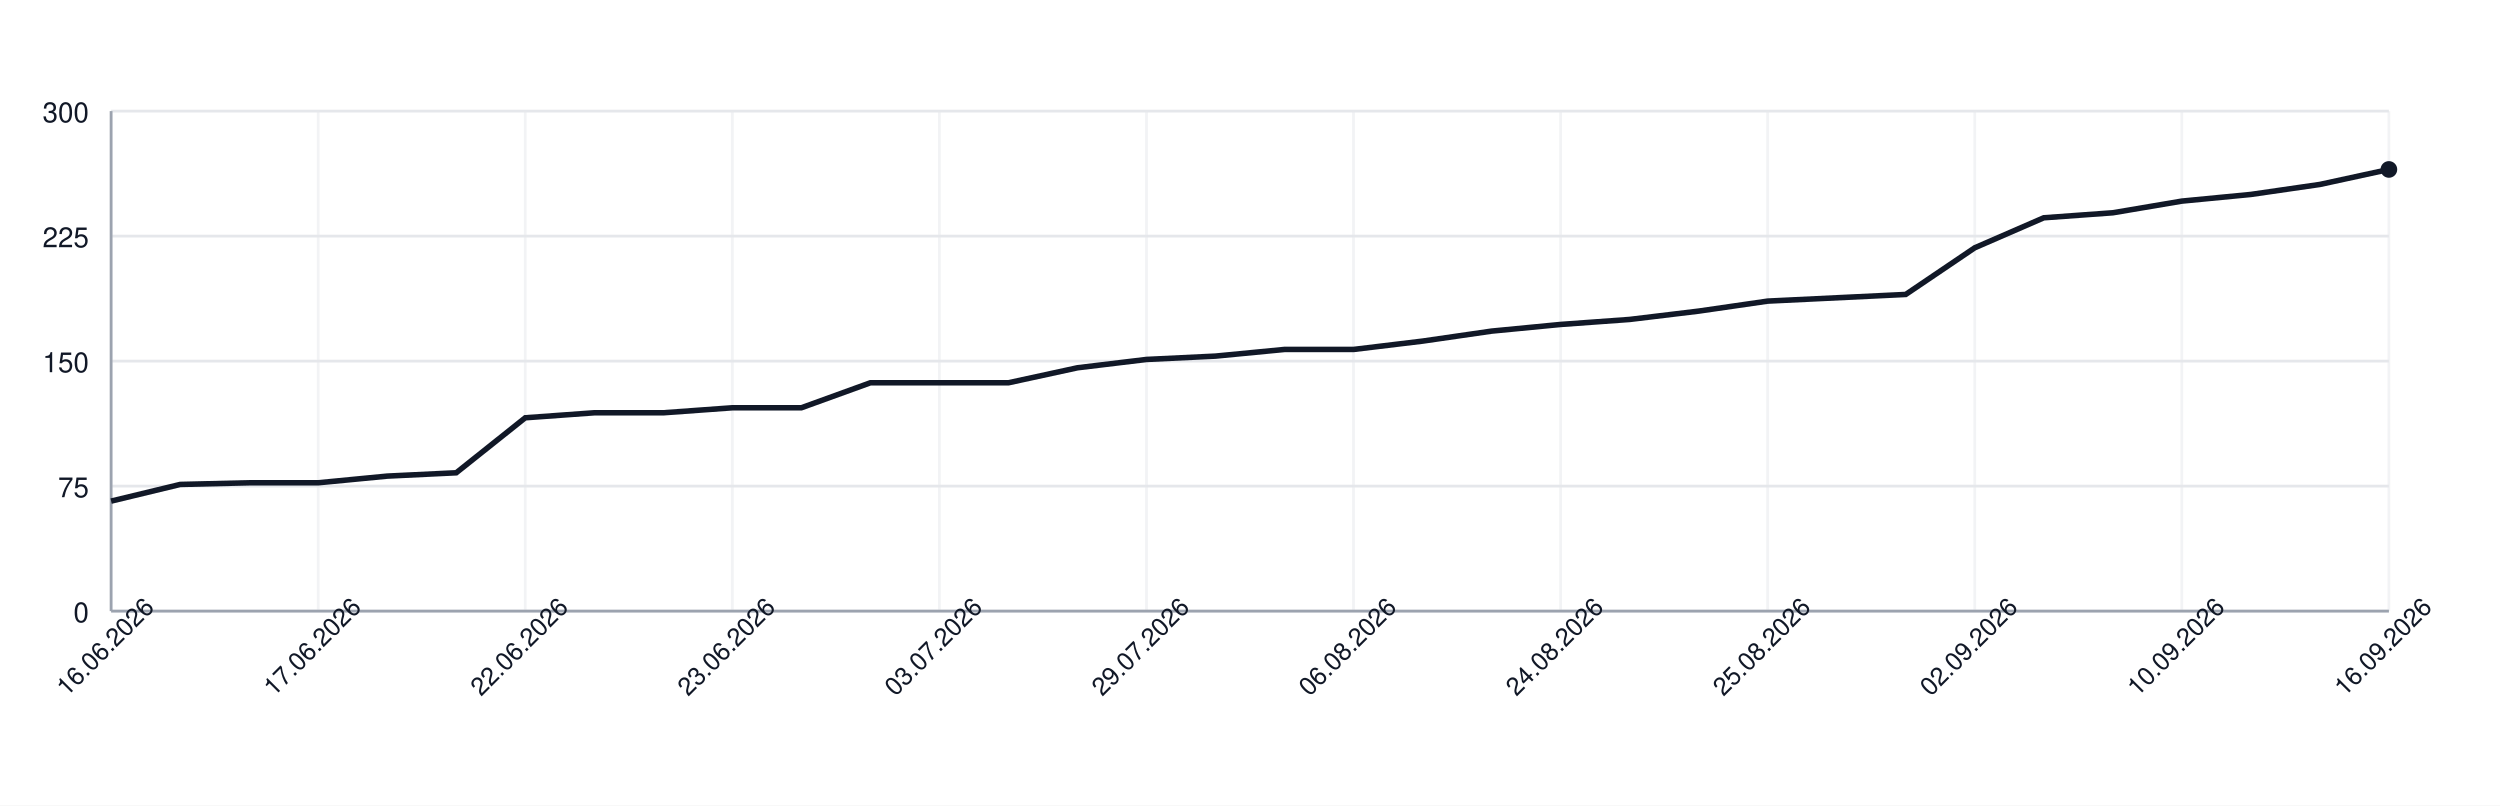
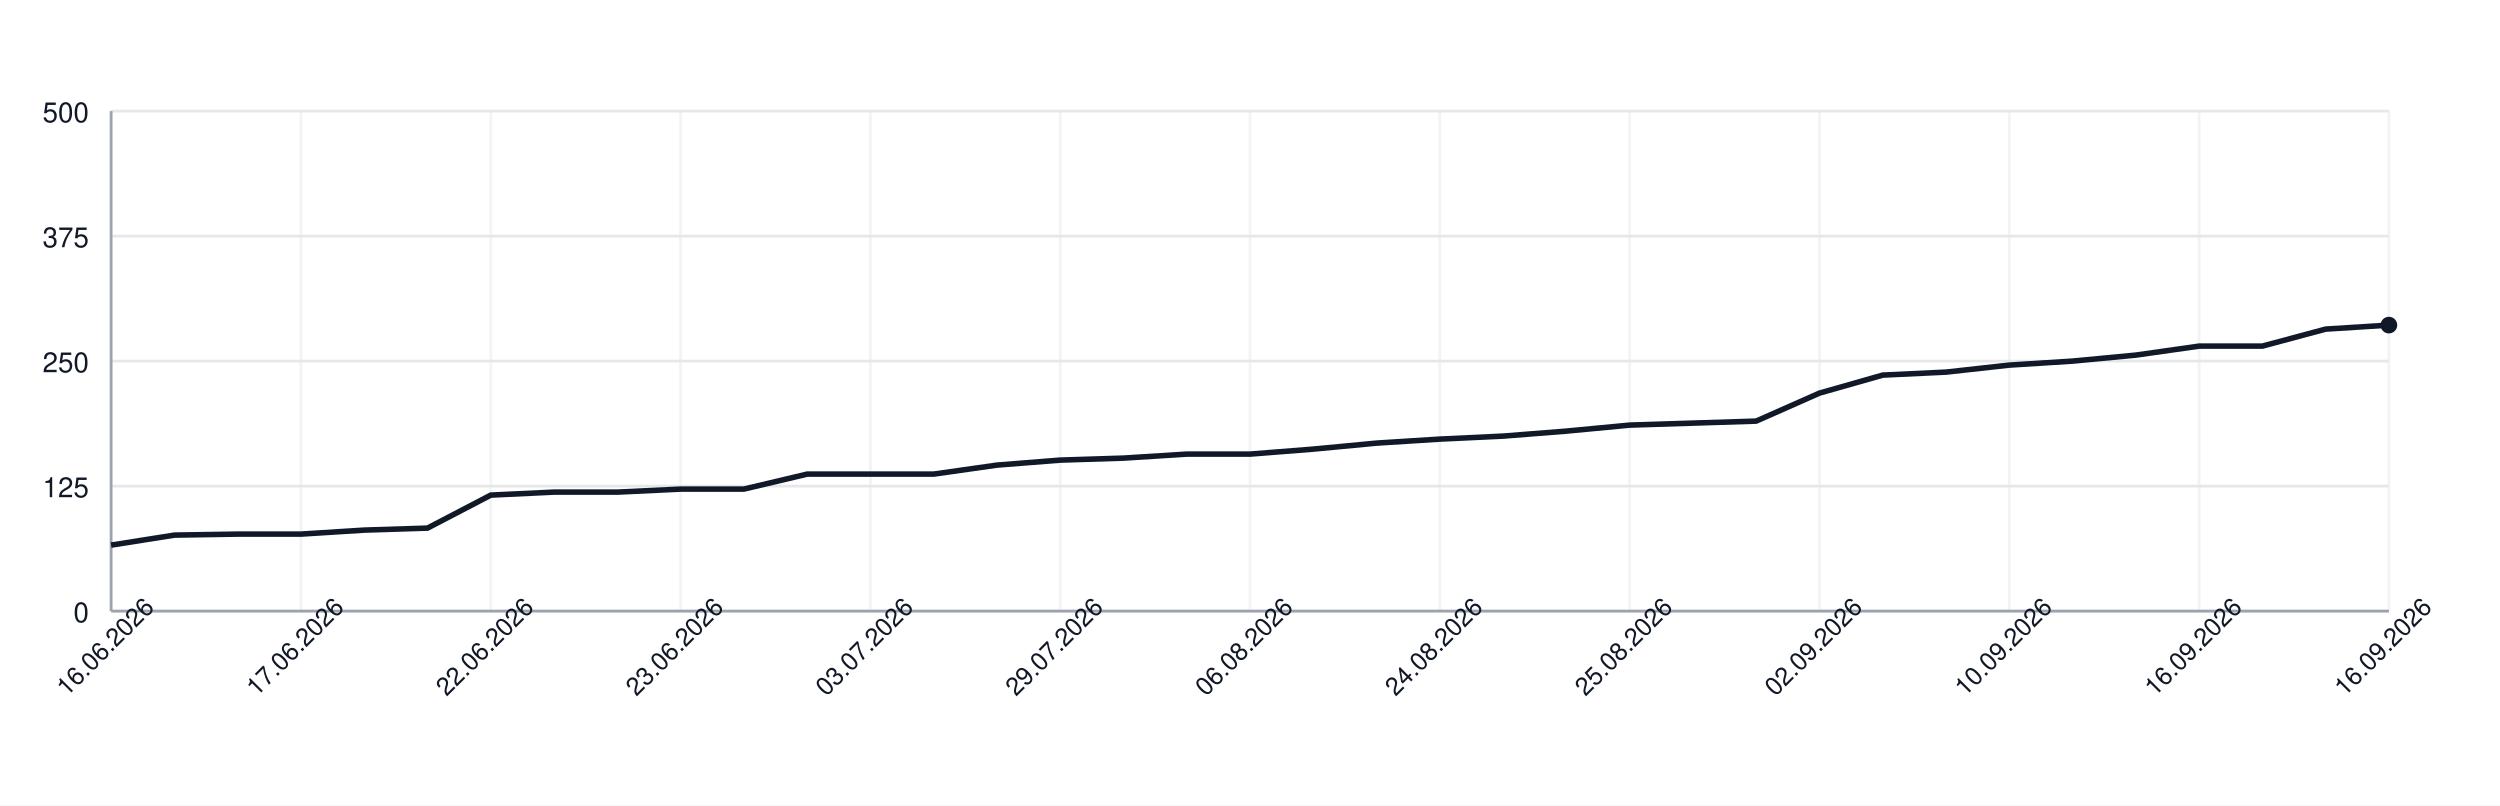
<svg xmlns="http://www.w3.org/2000/svg" width="900" height="290" style="font-family: -apple-system, BlinkMacSystemFont, 'Segoe UI', Helvetica, Arial, sans-serif;">
  <rect width="100%" height="100%" fill="white" />
  <g>
    <line x1="40" y1="220.00" x2="860" y2="220.00" stroke="#e5e7eb" />
    <text x="32" y="224.00" font-size="10" fill="#111827" text-anchor="end">0</text>
    <line x1="40" y1="175.00" x2="860" y2="175.00" stroke="#e5e7eb" />
-     <text x="32" y="179.00" font-size="10" fill="#111827" text-anchor="end">75</text>
+     <text x="32" y="179.00" font-size="10" fill="#111827" text-anchor="end">125</text>
    <line x1="40" y1="130.00" x2="860" y2="130.00" stroke="#e5e7eb" />
-     <text x="32" y="134.00" font-size="10" fill="#111827" text-anchor="end">150</text>
+     <text x="32" y="134.00" font-size="10" fill="#111827" text-anchor="end">250</text>
    <line x1="40" y1="85.00" x2="860" y2="85.00" stroke="#e5e7eb" />
-     <text x="32" y="89.00" font-size="10" fill="#111827" text-anchor="end">225</text>
+     <text x="32" y="89.00" font-size="10" fill="#111827" text-anchor="end">375</text>
    <line x1="40" y1="40.00" x2="860" y2="40.00" stroke="#e5e7eb" />
-     <text x="32" y="44.00" font-size="10" fill="#111827" text-anchor="end">300</text>
+     <text x="32" y="44.00" font-size="10" fill="#111827" text-anchor="end">500</text>
    <line x1="40.00" y1="40" x2="40.00" y2="220" stroke="#e5e7eb" opacity="0.5" />
-     <line x1="114.55" y1="40" x2="114.55" y2="220" stroke="#e5e7eb" opacity="0.5" />
-     <line x1="189.09" y1="40" x2="189.09" y2="220" stroke="#e5e7eb" opacity="0.5" />
-     <line x1="263.64" y1="40" x2="263.64" y2="220" stroke="#e5e7eb" opacity="0.5" />
-     <line x1="338.18" y1="40" x2="338.18" y2="220" stroke="#e5e7eb" opacity="0.5" />
-     <line x1="412.73" y1="40" x2="412.73" y2="220" stroke="#e5e7eb" opacity="0.5" />
-     <line x1="487.27" y1="40" x2="487.27" y2="220" stroke="#e5e7eb" opacity="0.5" />
-     <line x1="561.82" y1="40" x2="561.82" y2="220" stroke="#e5e7eb" opacity="0.5" />
-     <line x1="636.36" y1="40" x2="636.36" y2="220" stroke="#e5e7eb" opacity="0.5" />
-     <line x1="710.91" y1="40" x2="710.91" y2="220" stroke="#e5e7eb" opacity="0.5" />
-     <line x1="785.45" y1="40" x2="785.45" y2="220" stroke="#e5e7eb" opacity="0.5" />
+     <line x1="108.33" y1="40" x2="108.33" y2="220" stroke="#e5e7eb" opacity="0.5" />
+     <line x1="176.67" y1="40" x2="176.67" y2="220" stroke="#e5e7eb" opacity="0.5" />
+     <line x1="245.00" y1="40" x2="245.00" y2="220" stroke="#e5e7eb" opacity="0.5" />
+     <line x1="313.33" y1="40" x2="313.33" y2="220" stroke="#e5e7eb" opacity="0.5" />
+     <line x1="381.67" y1="40" x2="381.67" y2="220" stroke="#e5e7eb" opacity="0.5" />
+     <line x1="450.00" y1="40" x2="450.00" y2="220" stroke="#e5e7eb" opacity="0.5" />
+     <line x1="518.33" y1="40" x2="518.33" y2="220" stroke="#e5e7eb" opacity="0.5" />
+     <line x1="586.67" y1="40" x2="586.67" y2="220" stroke="#e5e7eb" opacity="0.5" />
+     <line x1="655.00" y1="40" x2="655.00" y2="220" stroke="#e5e7eb" opacity="0.5" />
+     <line x1="723.33" y1="40" x2="723.33" y2="220" stroke="#e5e7eb" opacity="0.5" />
+     <line x1="791.67" y1="40" x2="791.67" y2="220" stroke="#e5e7eb" opacity="0.5" />
    <line x1="860.00" y1="40" x2="860.00" y2="220" stroke="#e5e7eb" opacity="0.5" />
    <line x1="40" y1="220" x2="860" y2="220" stroke="#9ca3af" />
    <line x1="40" y1="40" x2="40" y2="220" stroke="#9ca3af" />
-     <path d="M 40.00 180.40 L 64.85 174.40 L 89.70 173.80 L 114.55 173.80 L 139.39 171.40 L 164.24 170.20 L 189.09 150.40 L 213.94 148.60 L 238.79 148.60 L 263.64 146.80 L 288.48 146.80 L 313.33 137.80 L 338.18 137.80 L 363.03 137.80 L 387.88 132.40 L 412.73 129.40 L 437.58 128.20 L 462.42 125.80 L 487.27 125.80 L 512.12 122.80 L 536.97 119.20 L 561.82 116.80 L 586.67 115.00 L 611.52 112.00 L 636.36 108.40 L 661.21 107.20 L 686.06 106.00 L 710.91 89.20 L 735.76 78.40 L 760.61 76.60 L 785.45 72.40 L 810.30 70.00 L 835.15 66.40 L 860.00 61.00" fill="none" stroke="#111827" stroke-width="2" />
-     <circle cx="860.00" cy="61.00" r="3" fill="#111827" />
+     <path d="M 40.00 196.24 L 62.78 192.64 L 85.56 192.28 L 108.33 192.28 L 131.11 190.84 L 153.89 190.12 L 176.67 178.24 L 199.44 177.16 L 222.22 177.16 L 245.00 176.08 L 267.78 176.08 L 290.56 170.68 L 313.33 170.68 L 336.11 170.68 L 358.89 167.44 L 381.67 165.64 L 404.44 164.92 L 427.22 163.48 L 450.00 163.48 L 472.78 161.68 L 495.56 159.52 L 518.33 158.08 L 541.11 157.00 L 563.89 155.20 L 586.67 153.04 L 609.44 152.32 L 632.22 151.60 L 655.00 141.52 L 677.78 135.04 L 700.56 133.96 L 723.33 131.44 L 746.11 130.00 L 768.89 127.84 L 791.67 124.60 L 814.44 124.60 L 837.22 118.48 L 860.00 117.04" fill="none" stroke="#111827" stroke-width="2" />
+     <circle cx="860.00" cy="117.04" r="3" fill="#111827" />
    <text x="40.00" y="235.00" font-size="9" fill="#111827" text-anchor="middle" transform="rotate(-45 40.00 235.00)">16.06.2026</text>
-     <text x="114.55" y="235.00" font-size="9" fill="#111827" text-anchor="middle" transform="rotate(-45 114.55 235.00)">17.06.2026</text>
-     <text x="189.09" y="235.00" font-size="9" fill="#111827" text-anchor="middle" transform="rotate(-45 189.09 235.00)">22.06.2026</text>
-     <text x="263.64" y="235.00" font-size="9" fill="#111827" text-anchor="middle" transform="rotate(-45 263.64 235.00)">23.06.2026</text>
-     <text x="338.18" y="235.00" font-size="9" fill="#111827" text-anchor="middle" transform="rotate(-45 338.18 235.00)">03.07.2026</text>
-     <text x="412.73" y="235.00" font-size="9" fill="#111827" text-anchor="middle" transform="rotate(-45 412.73 235.00)">29.07.2026</text>
-     <text x="487.27" y="235.00" font-size="9" fill="#111827" text-anchor="middle" transform="rotate(-45 487.27 235.00)">06.08.2026</text>
-     <text x="561.82" y="235.00" font-size="9" fill="#111827" text-anchor="middle" transform="rotate(-45 561.82 235.00)">24.08.2026</text>
-     <text x="636.36" y="235.00" font-size="9" fill="#111827" text-anchor="middle" transform="rotate(-45 636.36 235.00)">25.08.2026</text>
-     <text x="710.91" y="235.00" font-size="9" fill="#111827" text-anchor="middle" transform="rotate(-45 710.91 235.00)">02.09.2026</text>
-     <text x="785.45" y="235.00" font-size="9" fill="#111827" text-anchor="middle" transform="rotate(-45 785.45 235.00)">10.09.2026</text>
+     <text x="108.33" y="235.00" font-size="9" fill="#111827" text-anchor="middle" transform="rotate(-45 108.33 235.00)">17.06.2026</text>
+     <text x="176.67" y="235.00" font-size="9" fill="#111827" text-anchor="middle" transform="rotate(-45 176.67 235.00)">22.06.2026</text>
+     <text x="245.00" y="235.00" font-size="9" fill="#111827" text-anchor="middle" transform="rotate(-45 245.00 235.00)">23.06.2026</text>
+     <text x="313.33" y="235.00" font-size="9" fill="#111827" text-anchor="middle" transform="rotate(-45 313.33 235.00)">03.07.2026</text>
+     <text x="381.67" y="235.00" font-size="9" fill="#111827" text-anchor="middle" transform="rotate(-45 381.67 235.00)">29.07.2026</text>
+     <text x="450.00" y="235.00" font-size="9" fill="#111827" text-anchor="middle" transform="rotate(-45 450.00 235.00)">06.08.2026</text>
+     <text x="518.33" y="235.00" font-size="9" fill="#111827" text-anchor="middle" transform="rotate(-45 518.33 235.00)">24.08.2026</text>
+     <text x="586.67" y="235.00" font-size="9" fill="#111827" text-anchor="middle" transform="rotate(-45 586.67 235.00)">25.08.2026</text>
+     <text x="655.00" y="235.00" font-size="9" fill="#111827" text-anchor="middle" transform="rotate(-45 655.00 235.00)">02.09.2026</text>
+     <text x="723.33" y="235.00" font-size="9" fill="#111827" text-anchor="middle" transform="rotate(-45 723.33 235.00)">10.09.2026</text>
+     <text x="791.67" y="235.00" font-size="9" fill="#111827" text-anchor="middle" transform="rotate(-45 791.67 235.00)">16.09.2026</text>
    <text x="860.00" y="235.00" font-size="9" fill="#111827" text-anchor="middle" transform="rotate(-45 860.00 235.00)">16.09.2026</text>
  </g>
</svg>
